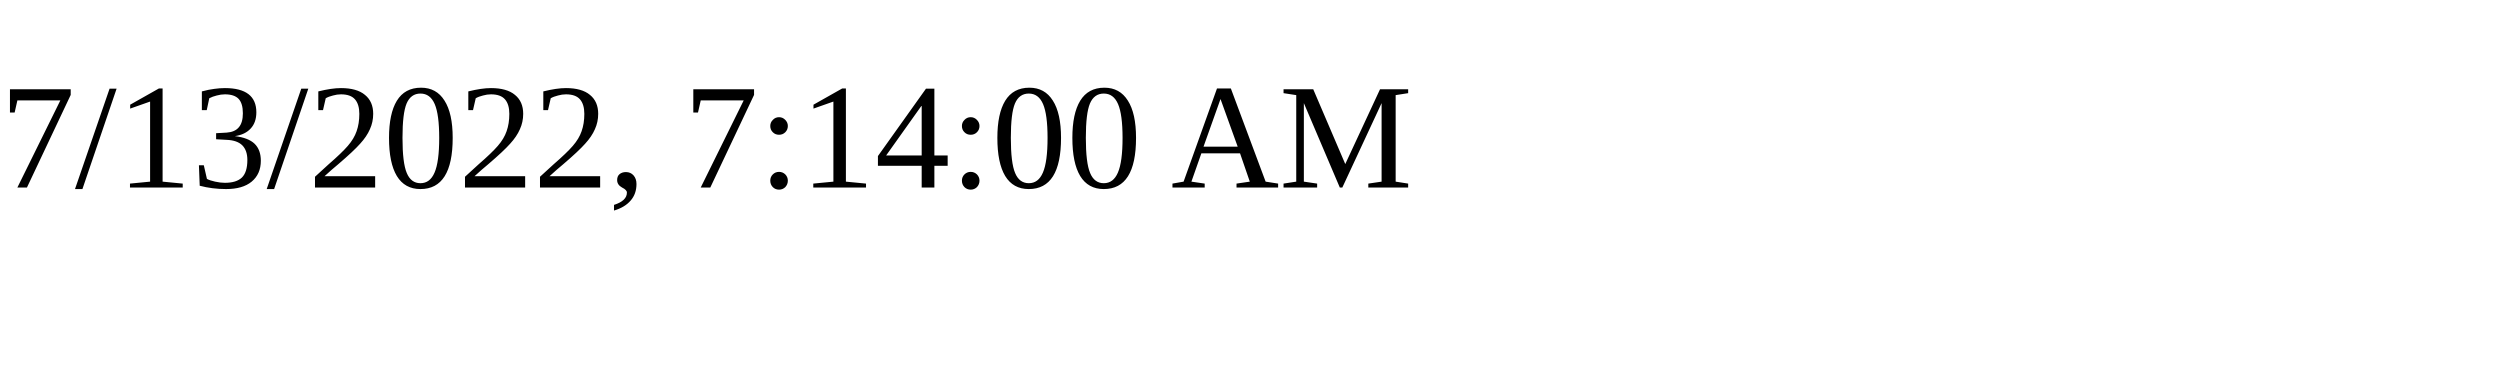
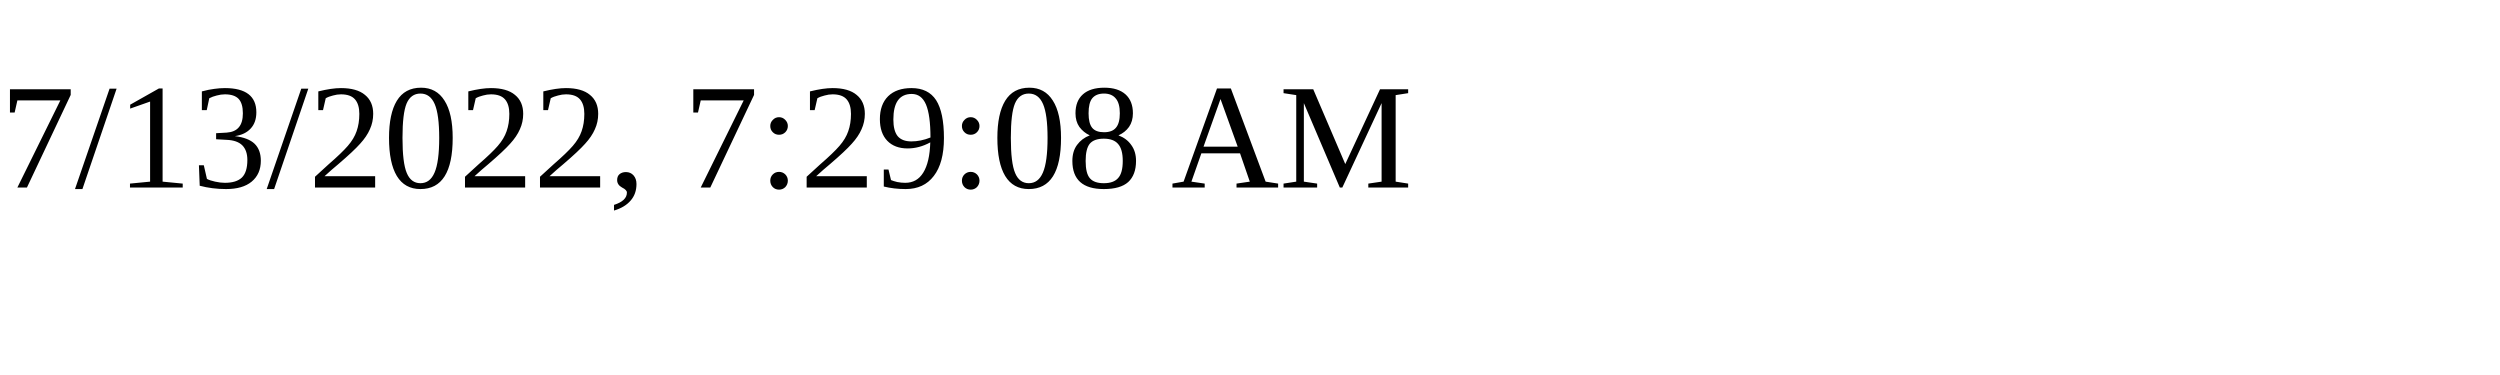
<svg xmlns="http://www.w3.org/2000/svg" height="30" width="200">
-   <text x="0" y="15">7/13/2022, 7:14:00 AM</text>
+   <text x="0" y="15">7/13/2022, 7:29:08 AM</text>
</svg>
